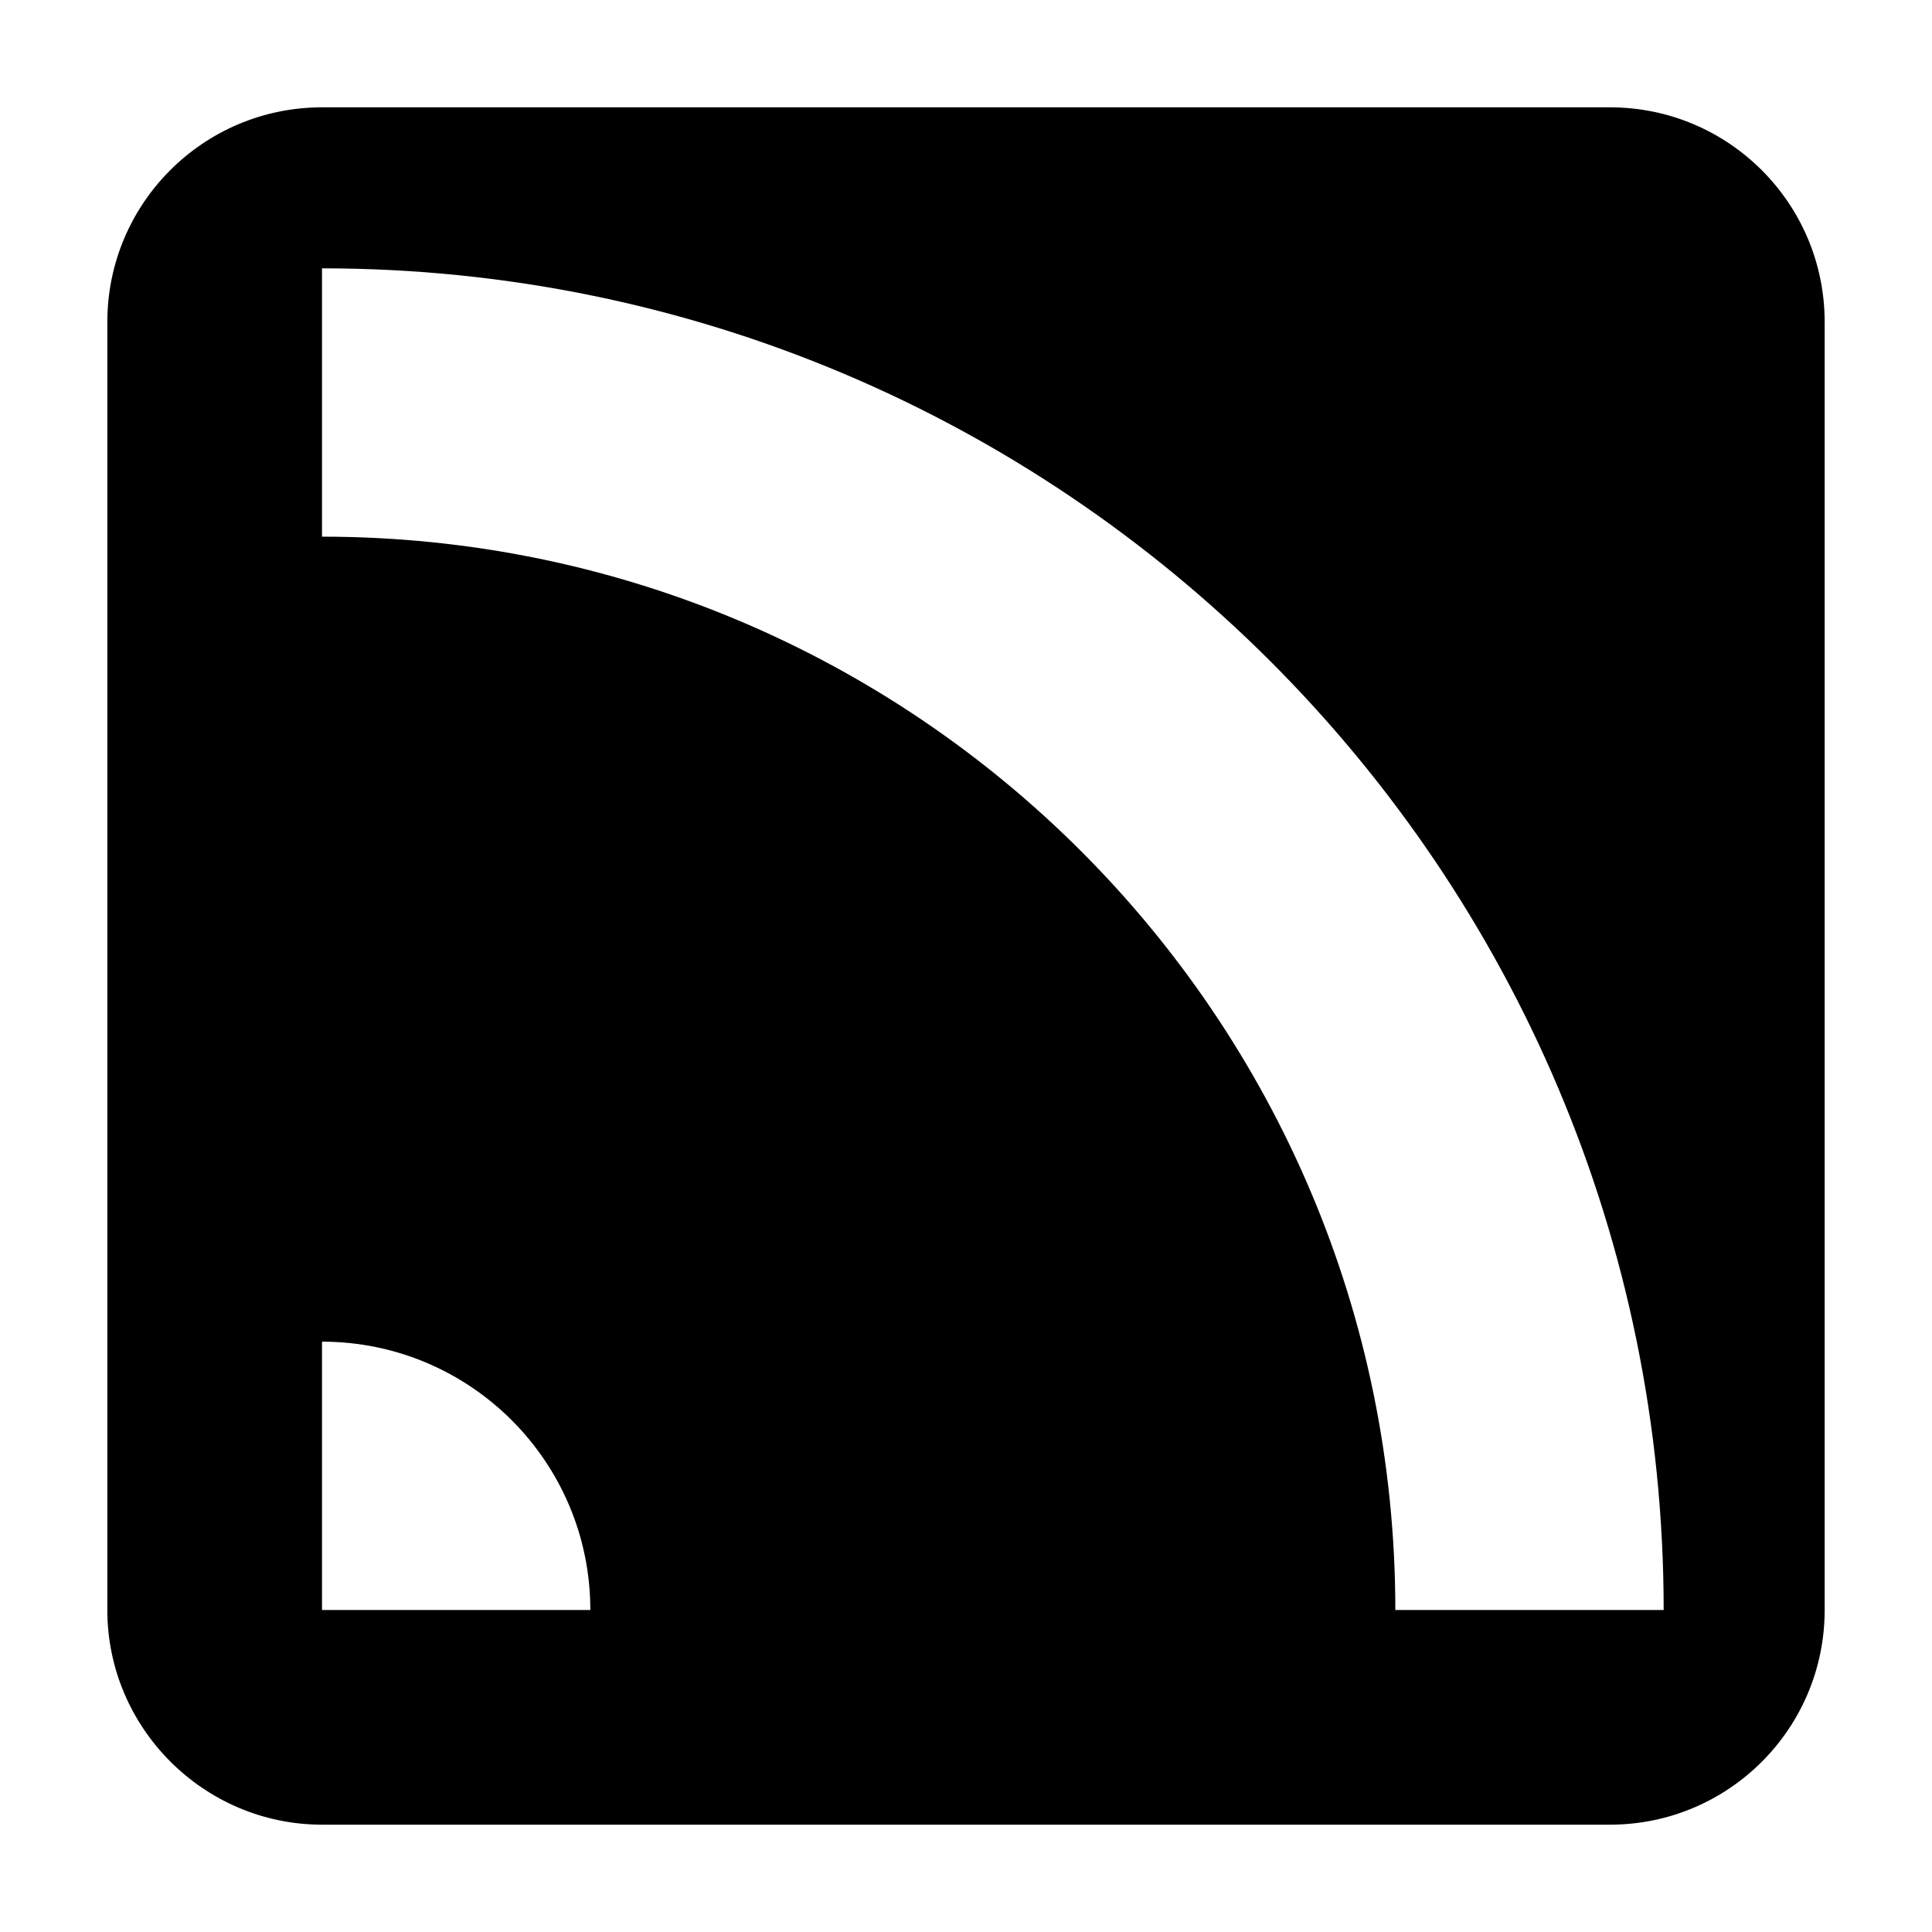
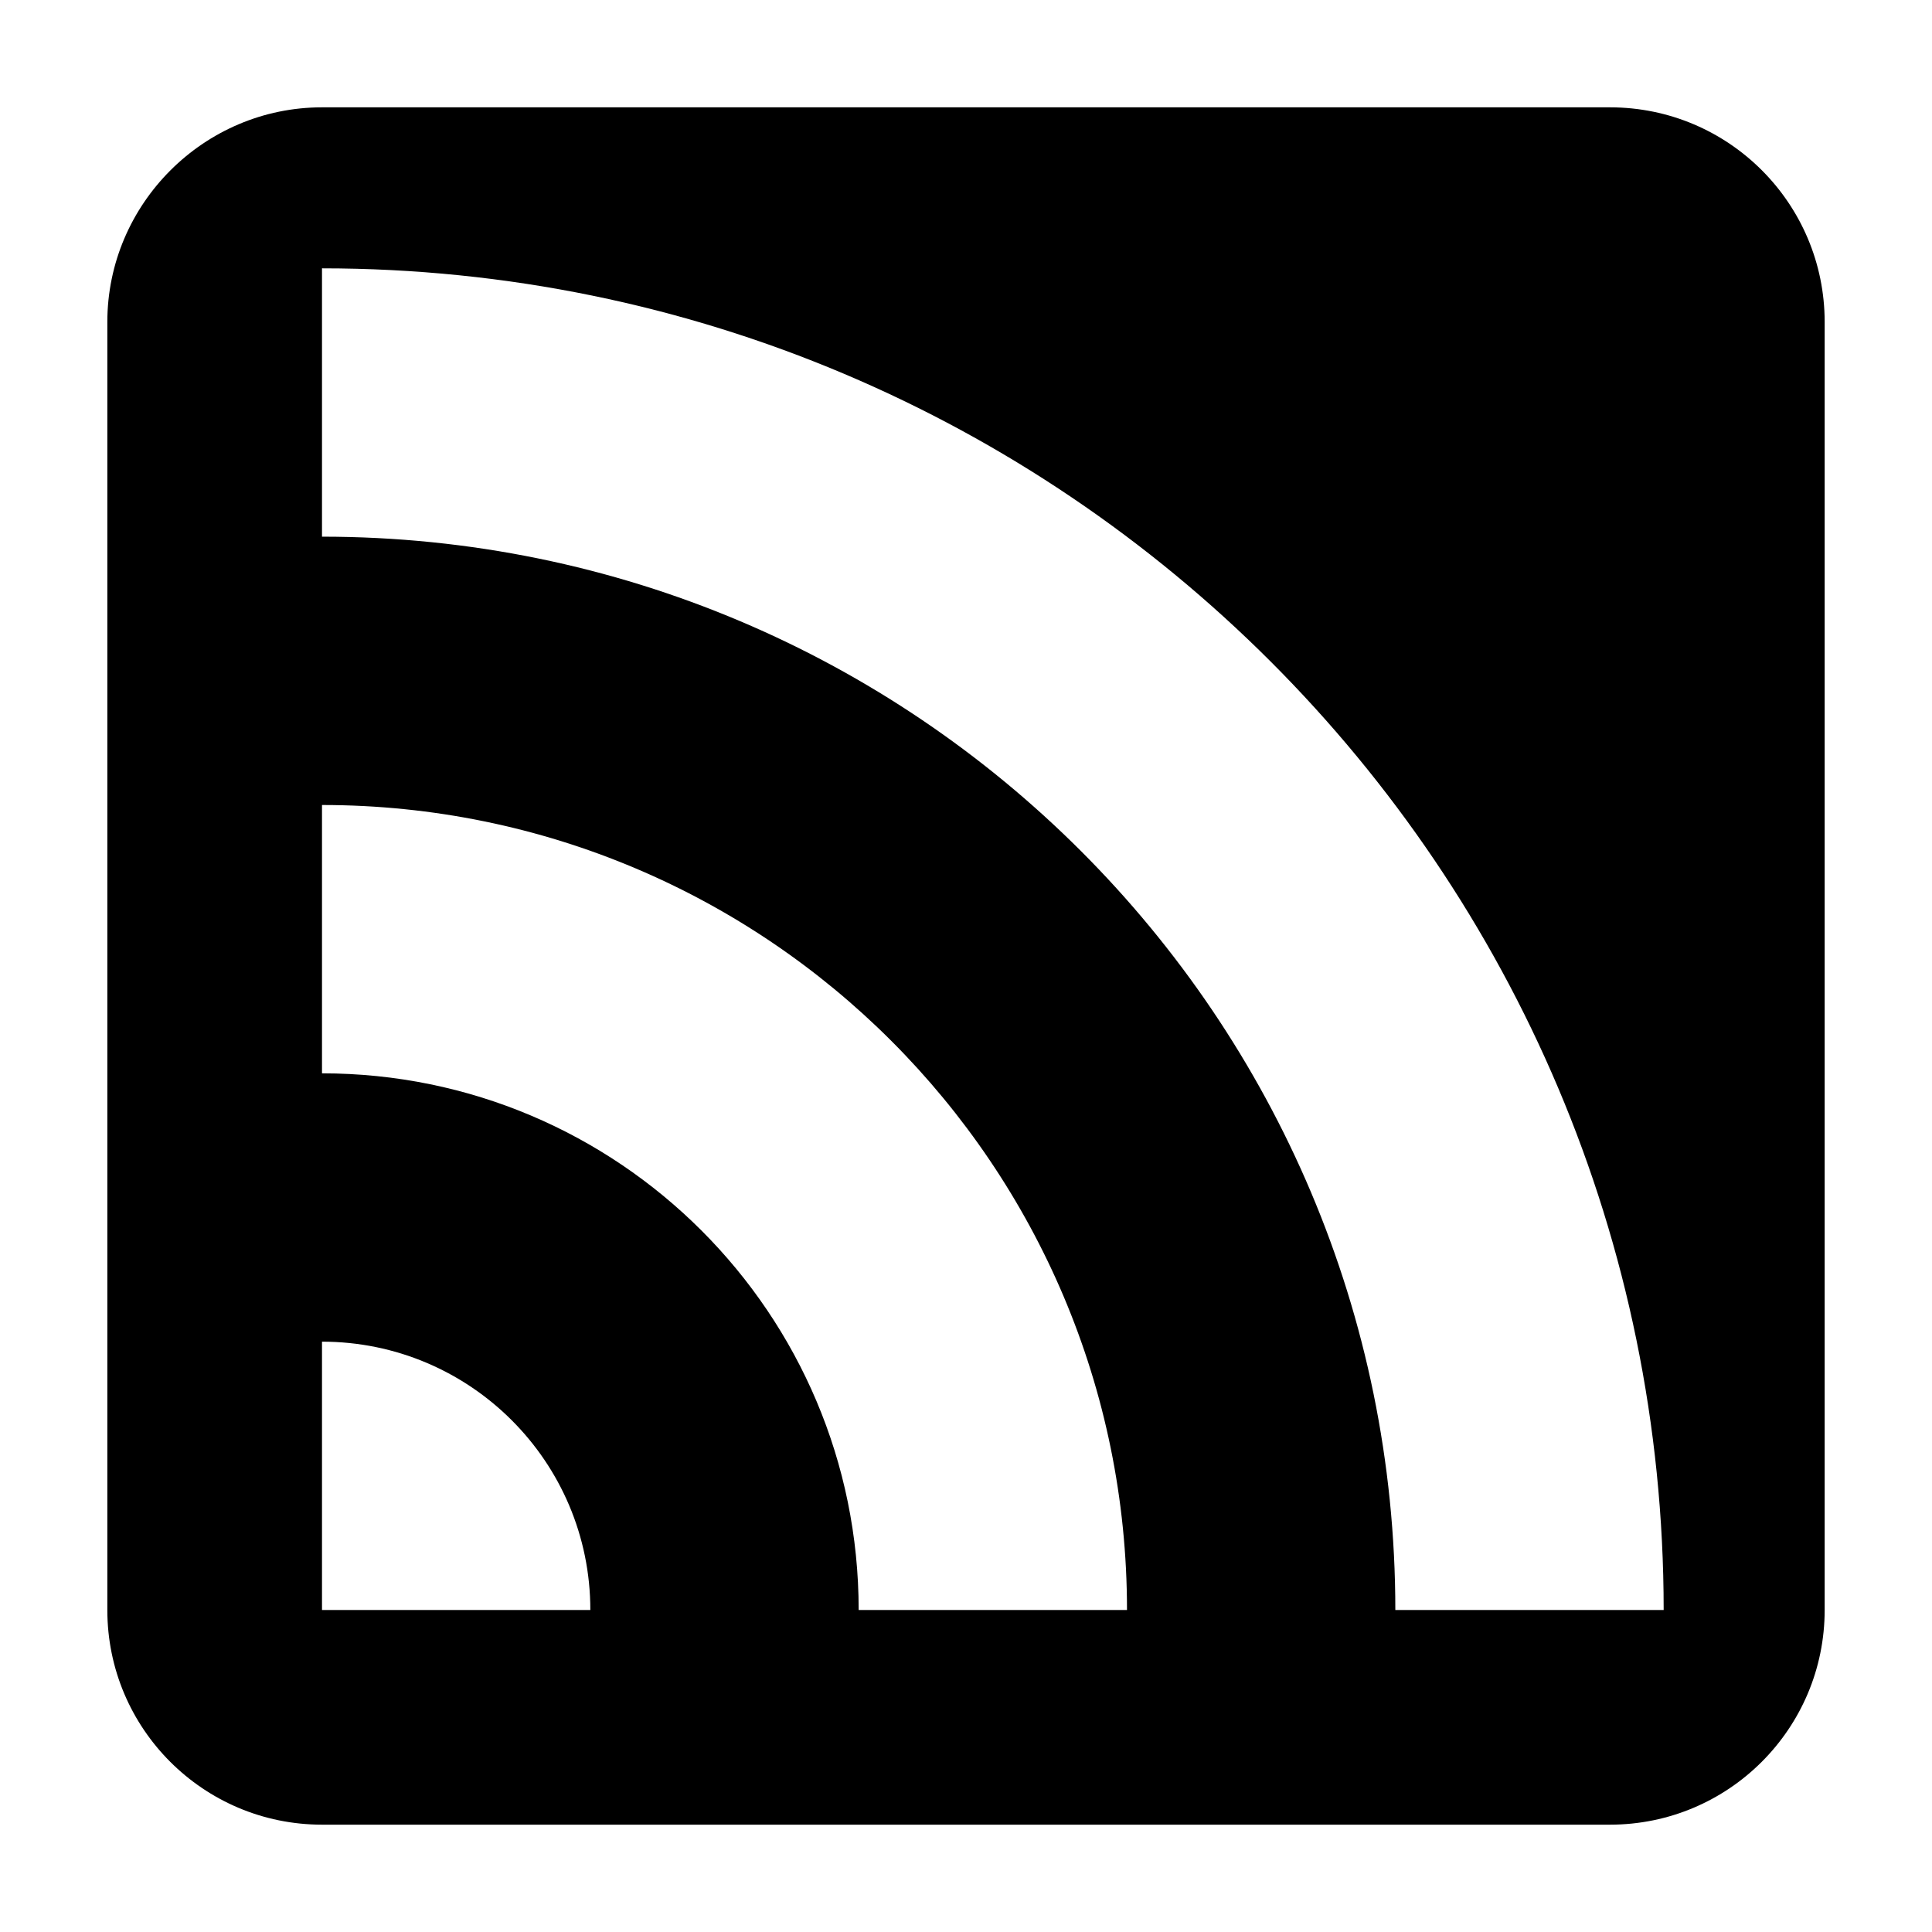
<svg aria-hidden="true" class="svg-icon iconRss" width="18" height="18" viewBox="0 0 18 18">
-   <path d="M3 1a2 2 0 0 0-2 2v12c0 1.1.9 2 2 2h12a2 2 0 0 0 2-2V3a2 2 0 0 0-2-2H3zm0 1.5c6.9 0 12.5 5.6 12.5 12.5H13A10 10 0 0 0 3 5V2.5zM10.5 15A7.5 7.5 0 0 0 3 7.5V10a5 5 0 0 1 5 5h2.5zM3 12.5A2.5 2.5 0 0 1 5.5 15H3v-2.5z" />
+   <path d="M1 3c0-1.1.9-2 2-2h12a2 2 0 0 1 2 2v12a2 2 0 0 1-2 2H3a2 2 0 0 1-2-2V3zm14.5 12C15.5 8.1 9.9 2.5 3 2.5V5a10 10 0 0 1 10 10h2.5zm-5 0A7.5 7.5 0 0 0 3 7.5V10a5 5 0 0 1 5 5h2.5zm-5 0A2.5 2.5 0 0 0 3 12.5V15h2.5z" />
</svg>
